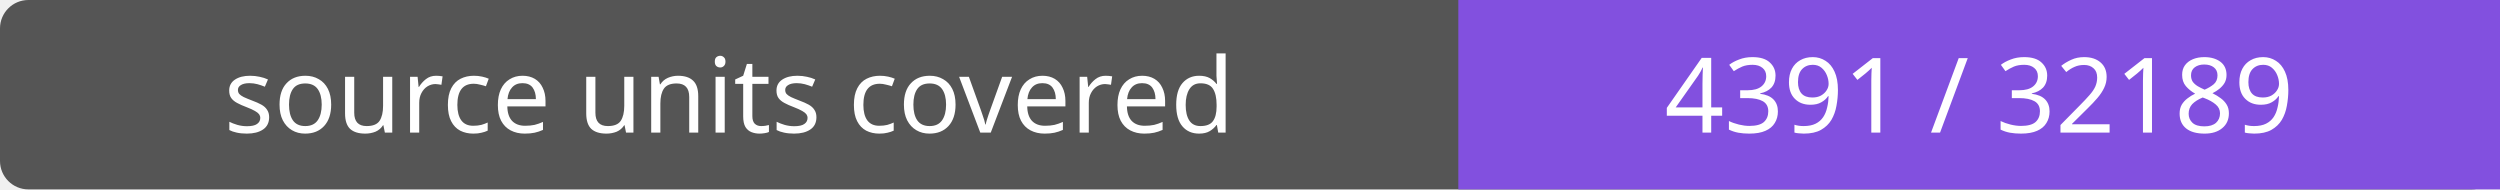
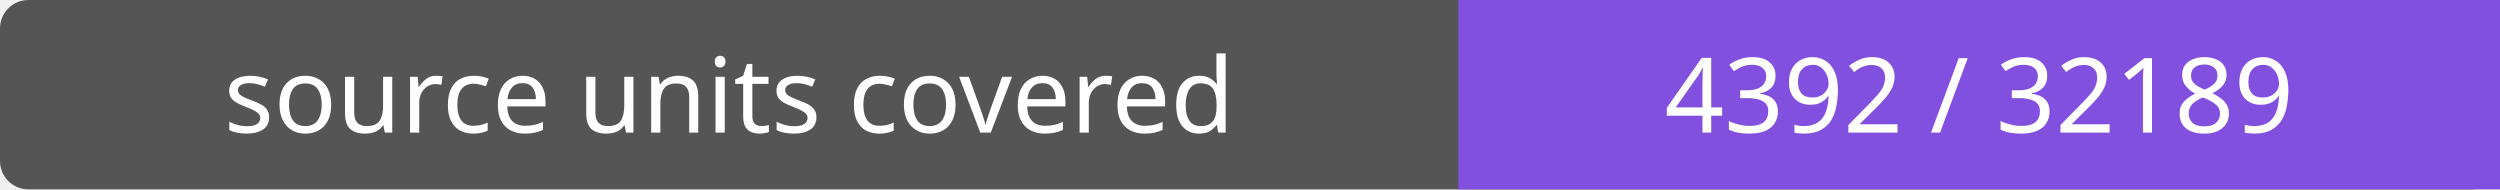
- <svg xmlns="http://www.w3.org/2000/svg" width="264" height="20" role="img" aria-label="source units covered: 4391 / 32189">
+ <svg xmlns="http://www.w3.org/2000/svg" width="264" height="20" role="img" aria-label="source units covered: 4392 / 32189">
  <rect width="264" height="20" rx="3" fill="#555" />
  <path fill="#8250df" d="M154 0h110v20H154z" />
  <g fill="#fff" text-anchor="middle" font-family="Verdana,sans-serif" font-size="11">
    <text x="77.0" y="14">source units covered</text>
-     <text x="209.0" y="14">4391 / 32189</text>
+     <text x="209.0" y="14">4392 / 32189</text>
  </g>
</svg>
